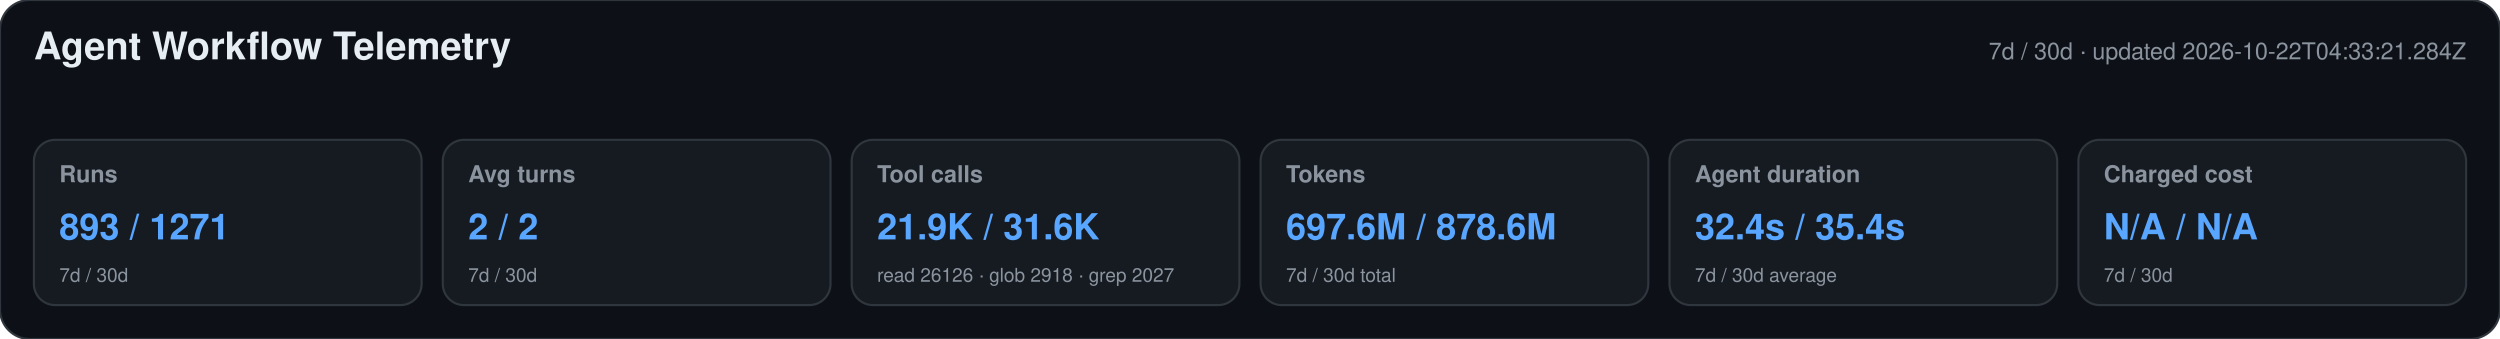
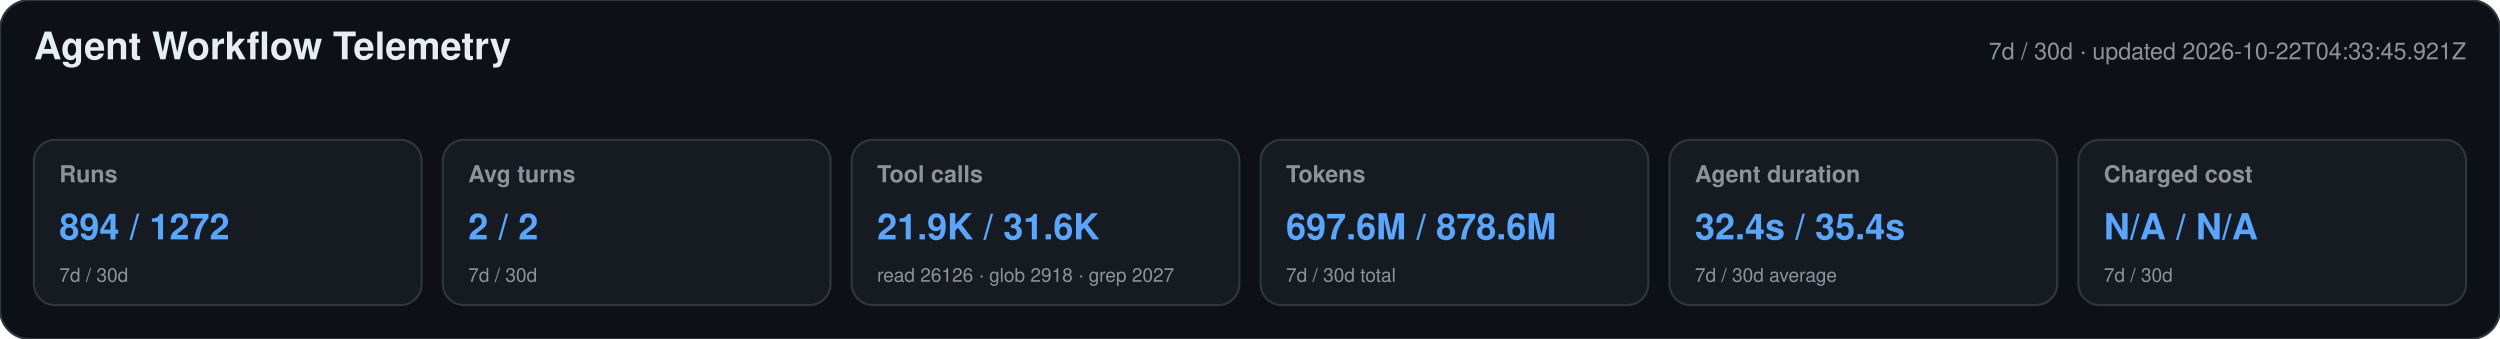
<svg xmlns="http://www.w3.org/2000/svg" width="1180" height="160" viewBox="0 0 1180 160" role="img" aria-labelledby="title desc">
  <style>text{font-family:-apple-system,BlinkMacSystemFont,"Segoe UI",Helvetica,Arial,sans-serif}.heading{font-size:18px;font-weight:650;fill:#e6edf3}.meta,.label,.secondary{fill:#8b949e}.meta,.label{font-size:11px}.label{font-weight:600}.primary{font-size:17px;font-weight:700;fill:#58a6ff}.secondary{font-size:9px}</style>
  <rect width="1180" height="160" rx="14" fill="#0d1117" stroke="#30363d" />
  <text x="16" y="28" class="heading">Agent Workflow Telemetry</text>
-   <text x="1164" y="28" text-anchor="end" class="meta">7d / 30d · updated 2026-10-22T04:33:21.284Z</text>
+   <text x="1164" y="28" text-anchor="end" class="meta">7d / 30d · updated 2026-10-22T04:33:45.921Z</text>
  <g>
    <rect x="16" y="66" width="183" height="78" rx="10" fill="#161b22" stroke="#30363d" />
    <text x="28" y="86" class="label">Runs</text>
-     <text x="28" y="113" class="primary">893 / 1271</text>
+     <text x="28" y="113" class="primary">894 / 1272</text>
    <text x="28" y="133" class="secondary">7d / 30d</text>
  </g>
  <g>
    <rect x="209" y="66" width="183" height="78" rx="10" fill="#161b22" stroke="#30363d" />
    <text x="221" y="86" class="label">Avg turns</text>
    <text x="221" y="113" class="primary">2 / 2</text>
    <text x="221" y="133" class="secondary">7d / 30d</text>
  </g>
  <g>
    <rect x="402" y="66" width="183" height="78" rx="10" fill="#161b22" stroke="#30363d" />
    <text x="414" y="86" class="label">Tool calls</text>
    <text x="414" y="113" class="primary">21.9K / 31.6K</text>
    <text x="414" y="133" class="secondary">read 26126 · glob 2918 · grep 2027</text>
  </g>
  <g>
    <rect x="595" y="66" width="183" height="78" rx="10" fill="#161b22" stroke="#30363d" />
    <text x="607" y="86" class="label">Tokens</text>
    <text x="607" y="113" class="primary">697.6M / 878.6M</text>
    <text x="607" y="133" class="secondary">7d / 30d total</text>
  </g>
  <g>
    <rect x="788" y="66" width="183" height="78" rx="10" fill="#161b22" stroke="#30363d" />
    <text x="800" y="86" class="label">Agent duration</text>
    <text x="800" y="113" class="primary">32.4s / 35.4s</text>
    <text x="800" y="133" class="secondary">7d / 30d average</text>
  </g>
  <g>
    <rect x="981" y="66" width="183" height="78" rx="10" fill="#161b22" stroke="#30363d" />
    <text x="993" y="86" class="label">Charged cost</text>
    <text x="993" y="113" class="primary">N/A / N/A</text>
    <text x="993" y="133" class="secondary">7d / 30d</text>
  </g>
</svg>
